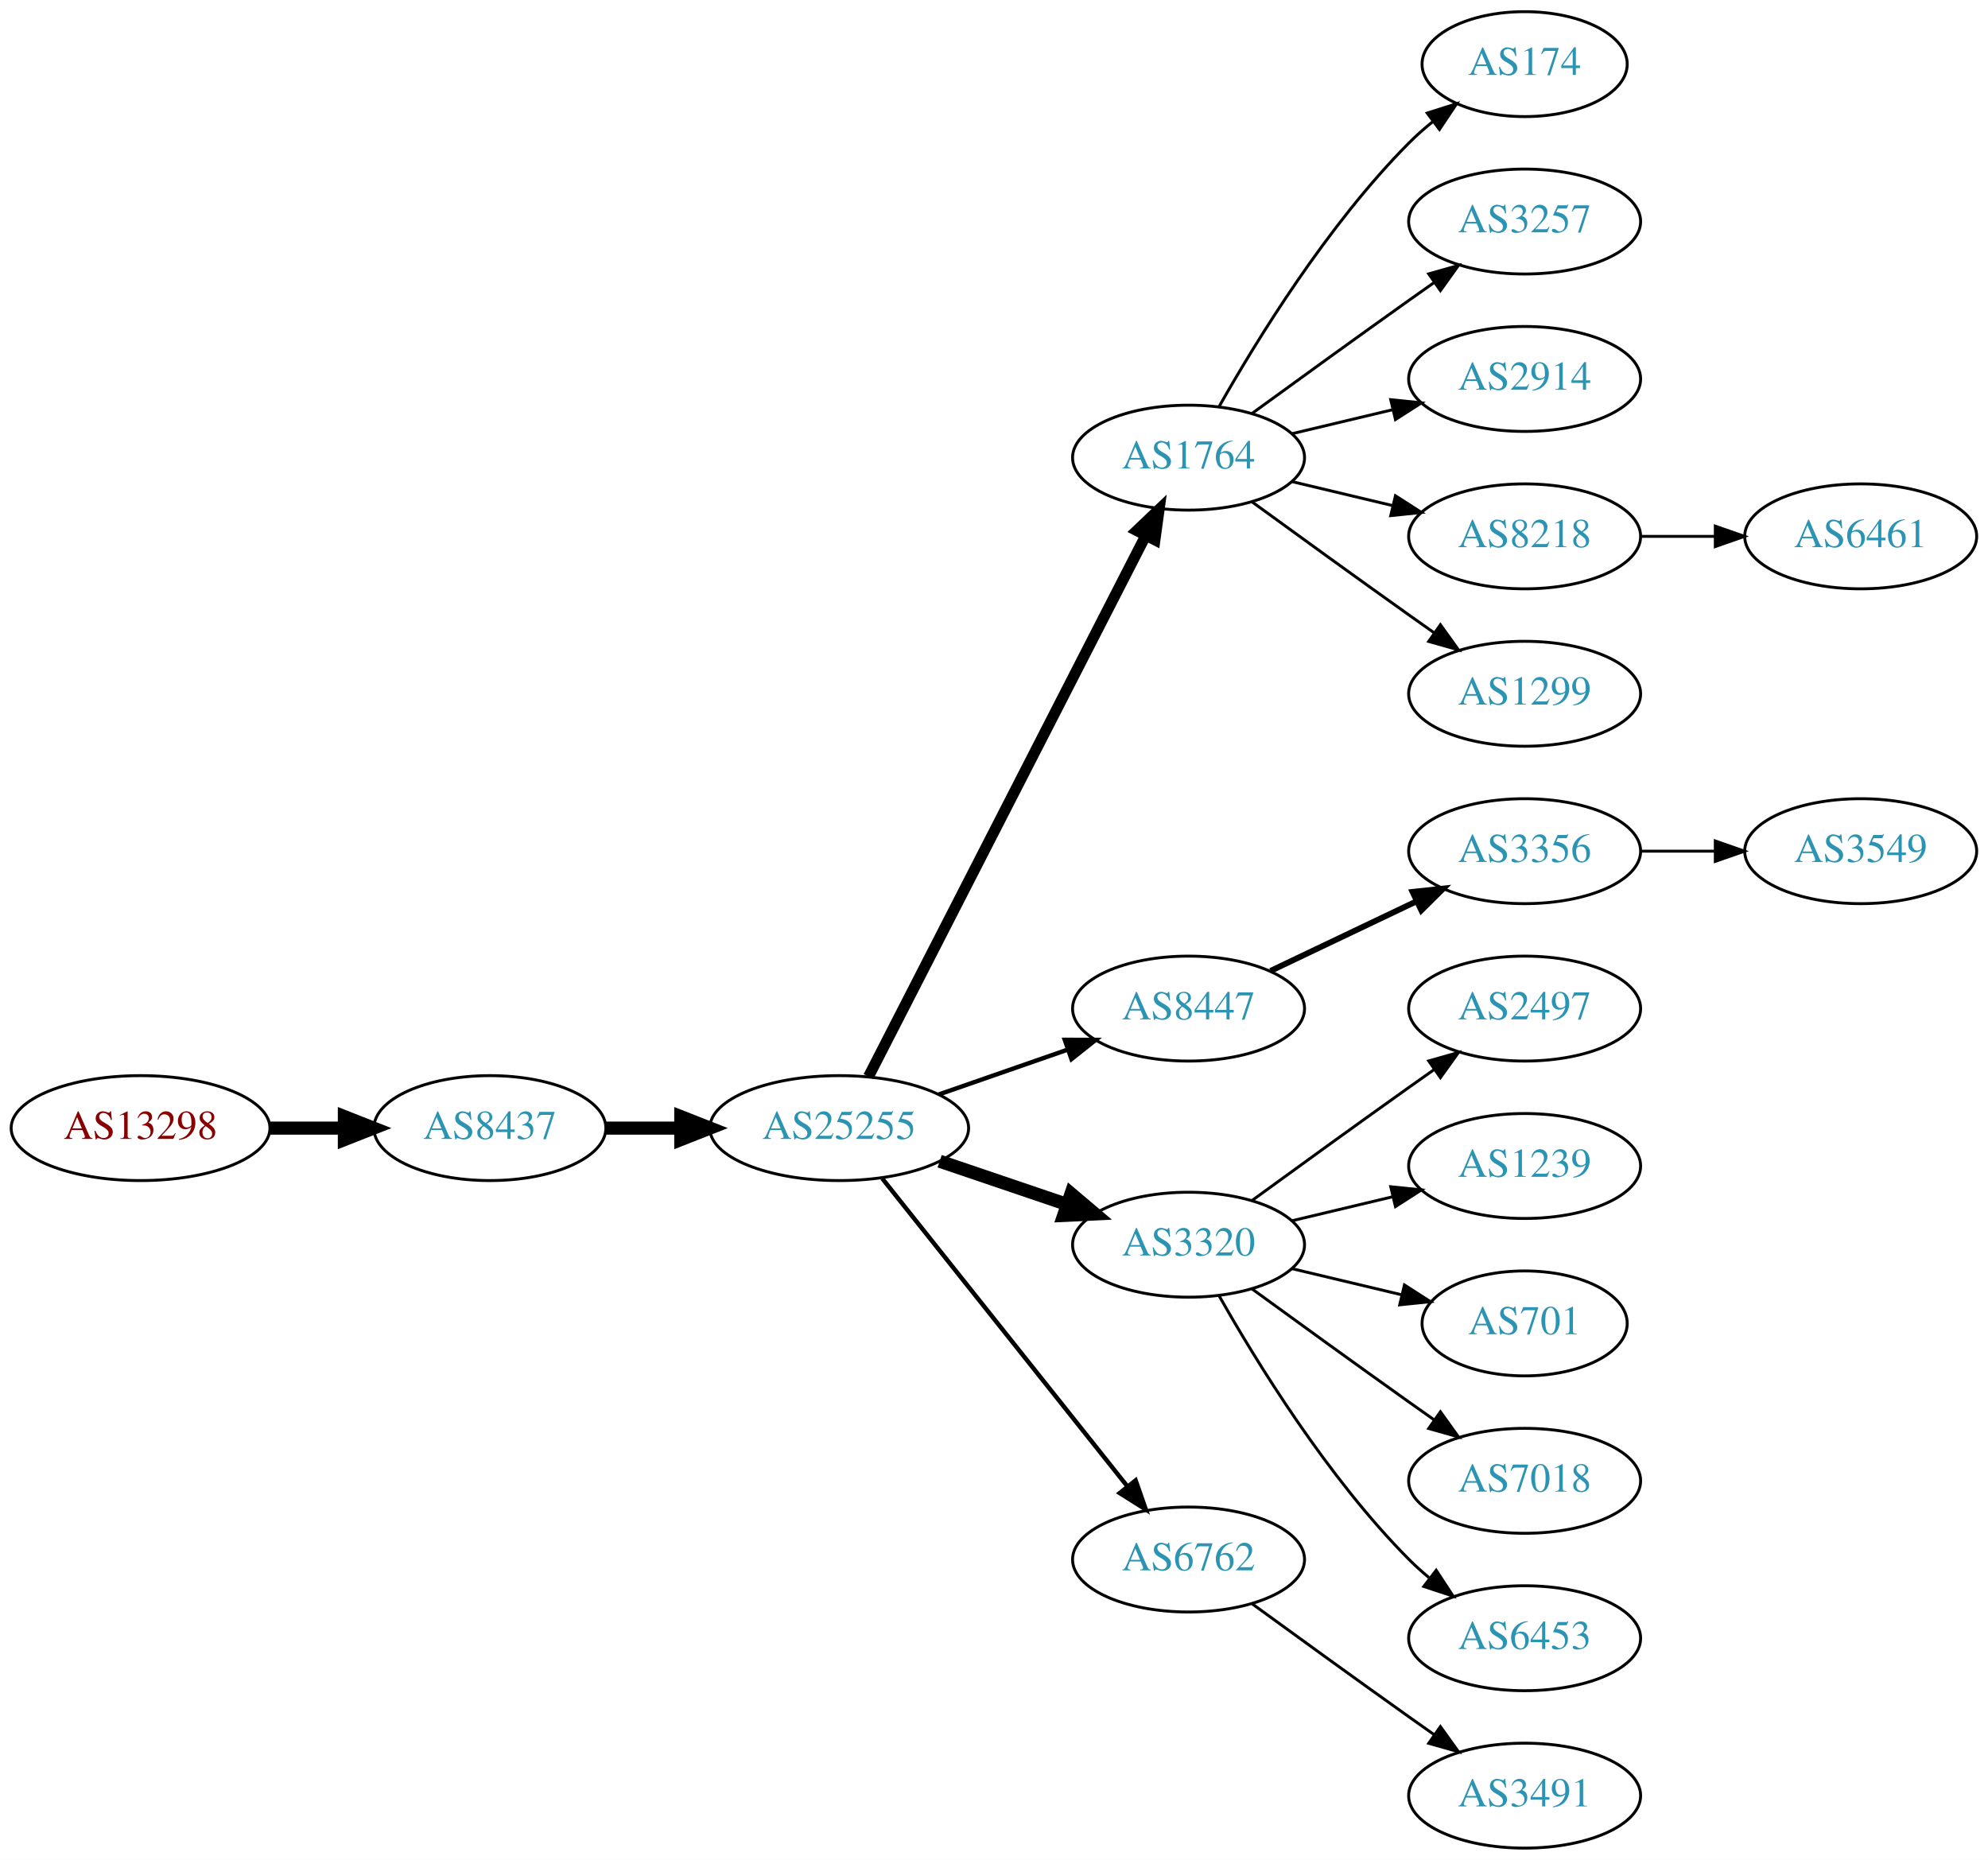
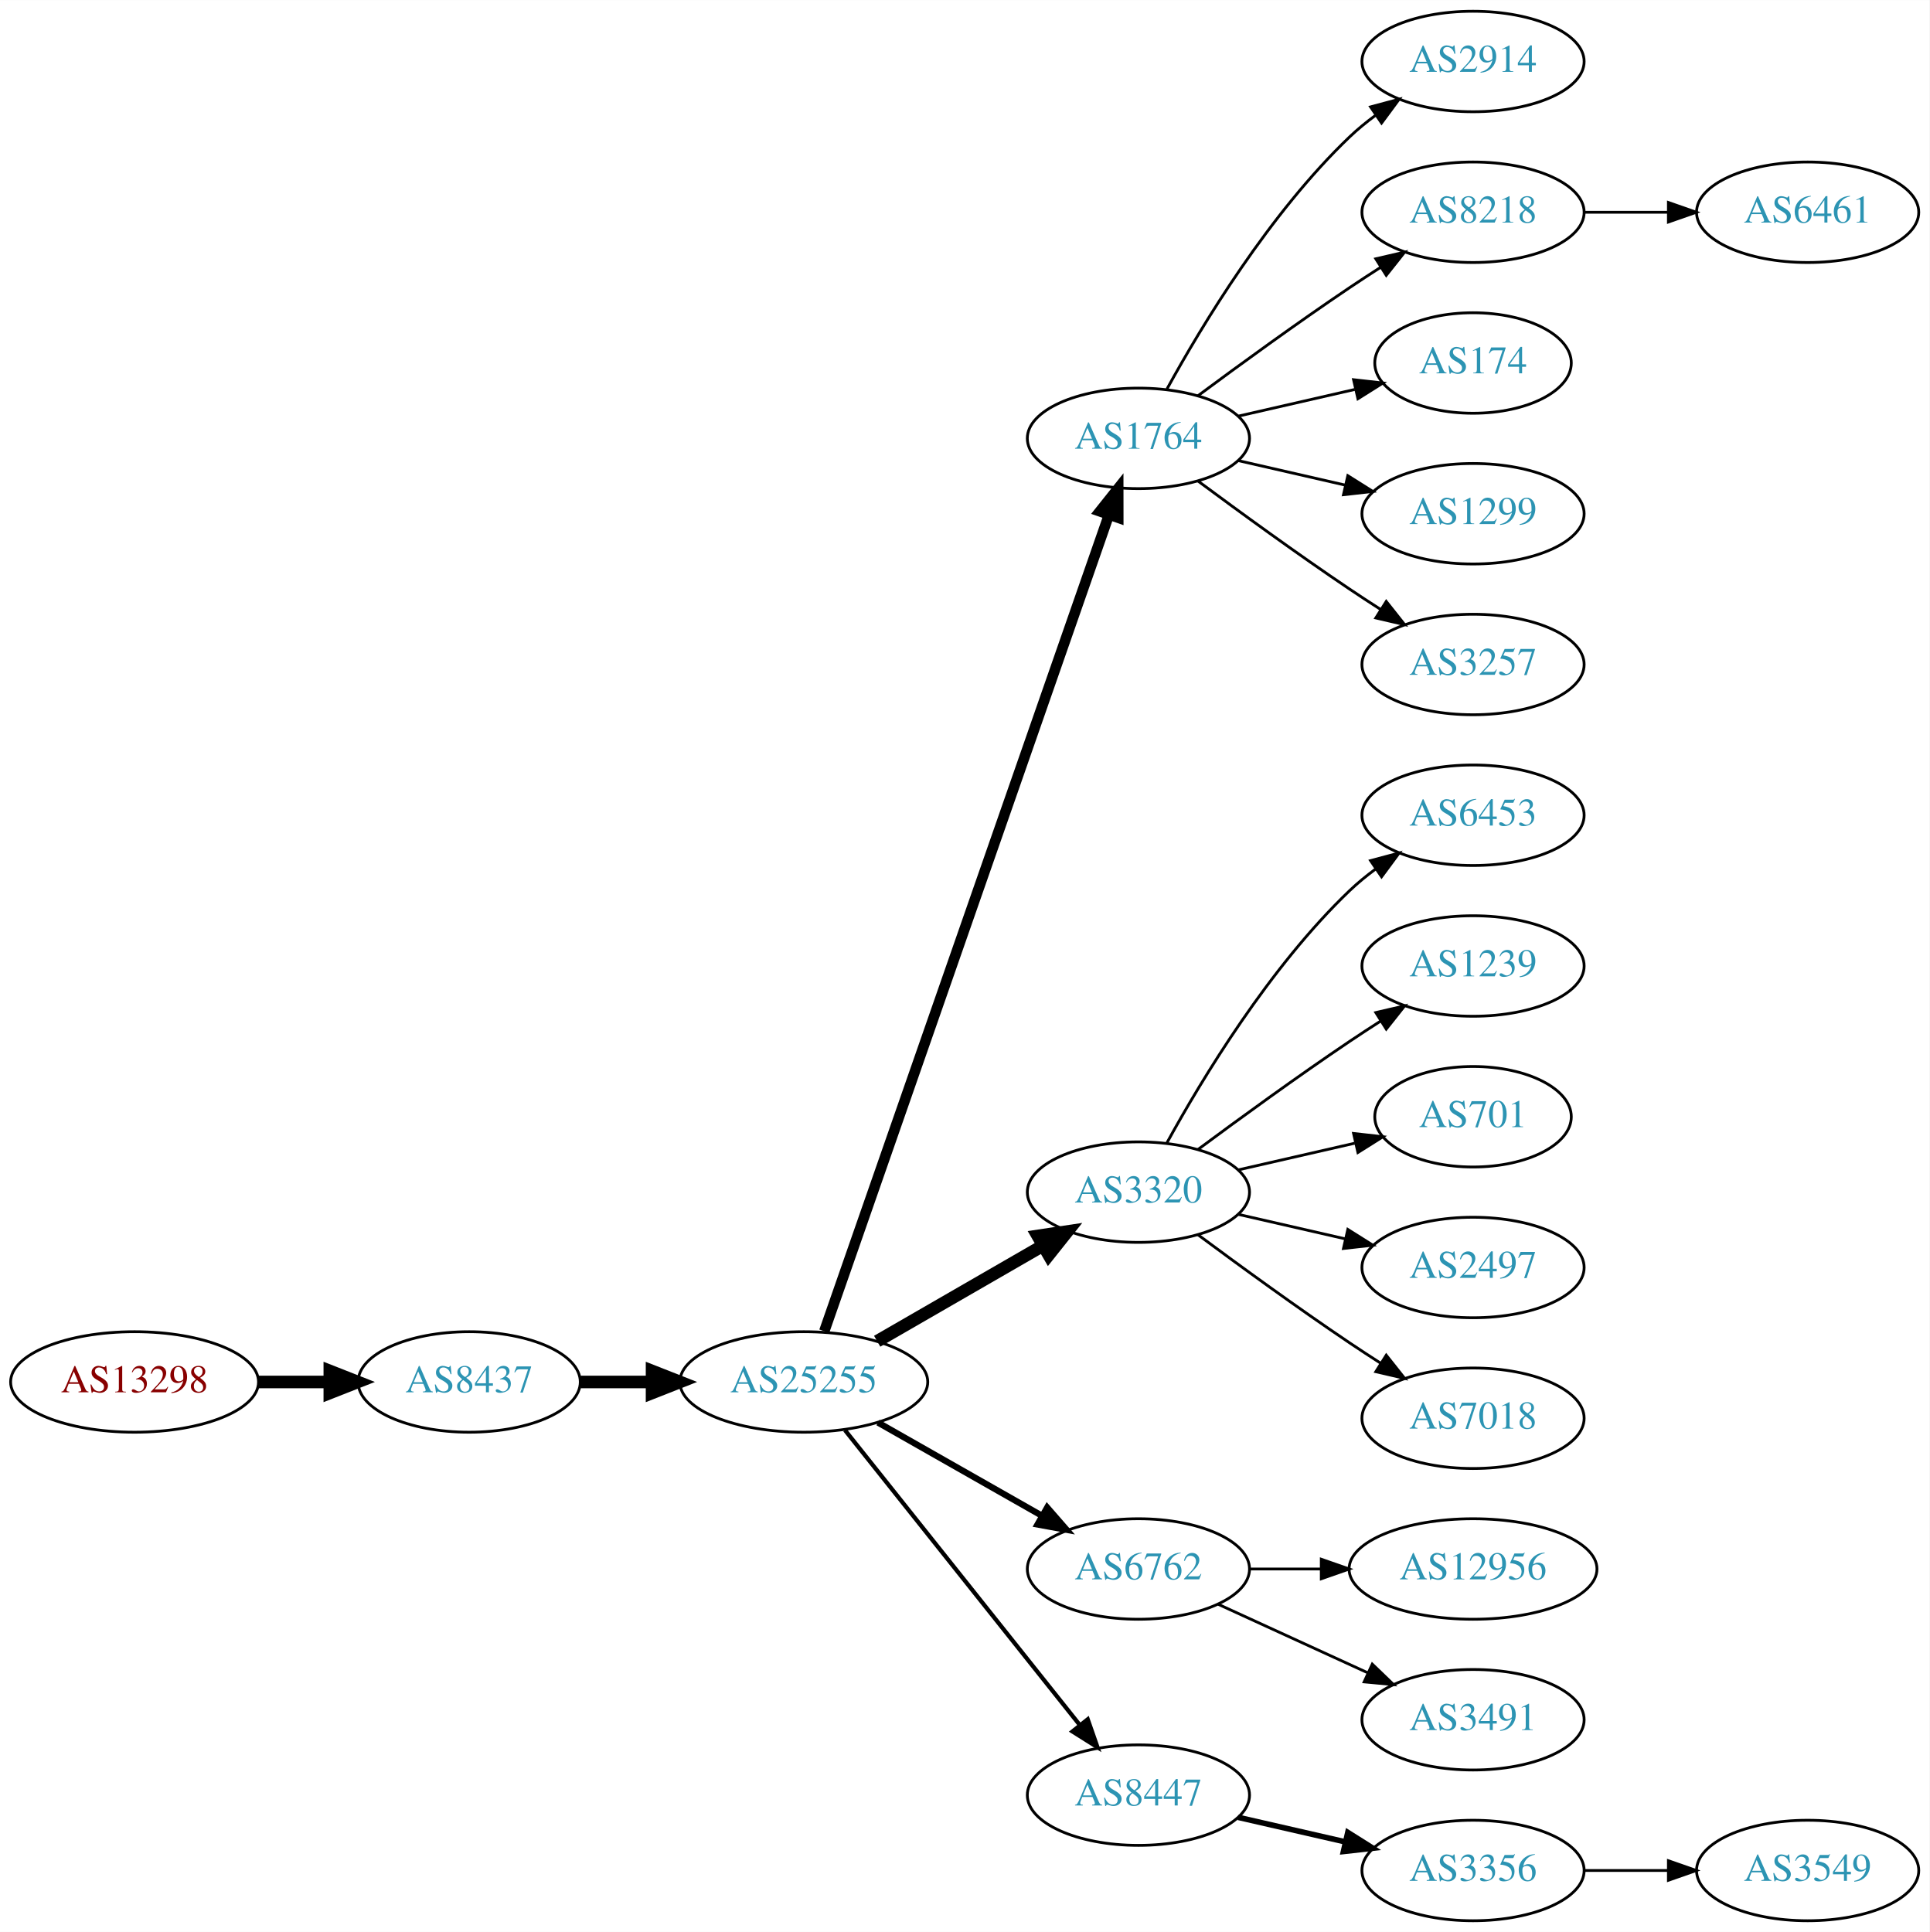
- <svg xmlns="http://www.w3.org/2000/svg" xmlns:xlink="http://www.w3.org/1999/xlink" width="682pt" height="638pt" viewBox="0.00 0.00 681.96 638.00">
-   <g id="graph0" class="graph" transform="scale(1 1) rotate(0) translate(4 634)">
-     <polygon fill="white" stroke="none" points="-4,4 -4,-634 677.956,-634 677.956,4 -4,4" />
+ <svg xmlns="http://www.w3.org/2000/svg" xmlns:xlink="http://www.w3.org/1999/xlink" width="691pt" height="692pt" viewBox="0.00 0.00 691.06 692.00">
+   <g id="graph0" class="graph" transform="scale(1 1) rotate(0) translate(4 688)">
+     <polygon fill="white" stroke="none" points="-4,4 -4,-688 687.055,-688 687.055,4 -4,4" />
    <g id="node1" class="node">
      <g id="a_node1">
        <a xlink:href="/asn/13298" xlink:title="AS13298 ~ SOS-Kinderdorf International [AT]">
-           <ellipse fill="#ffffff" stroke="black" cx="44.196" cy="-247" rx="44.393" ry="18" />
-           <text text-anchor="middle" x="44.196" y="-243.3" font-family="Times,serif" font-size="14.00" fill="#880000">AS13298</text>
+           <ellipse fill="#ffffff" stroke="black" cx="44.196" cy="-193" rx="44.393" ry="18" />
+           <text text-anchor="middle" x="44.196" y="-189.3" font-family="Times,serif" font-size="14.00" fill="#880000">AS13298</text>
        </a>
      </g>
    </g>
    <g id="node2" class="node">
      <g id="a_node2">
        <a xlink:href="/asn/8437" xlink:title="AS8437 ~ Hutchison Drei Austria GmbH [AT]">
-           <ellipse fill="#ffffff" stroke="black" cx="164.039" cy="-247" rx="39.794" ry="18" />
-           <text text-anchor="middle" x="164.039" y="-243.3" font-family="Times,serif" font-size="14.00" fill="#2c94b3">AS8437</text>
+           <ellipse fill="#ffffff" stroke="black" cx="164.039" cy="-193" rx="39.794" ry="18" />
+           <text text-anchor="middle" x="164.039" y="-189.3" font-family="Times,serif" font-size="14.00" fill="#2c94b3">AS8437</text>
        </a>
      </g>
    </g>
    <g id="edge1" class="edge">
-       <path fill="none" stroke="black" stroke-width="4.5" d="M88.407,-247C96.72,-247 105.482,-247 113.965,-247" />
-       <polygon fill="black" stroke="black" stroke-width="4.5" points="114.123,-250.938 124.123,-247 114.123,-243.063 114.123,-250.938" />
+       <path fill="none" stroke="black" stroke-width="4.5" d="M88.407,-193C96.72,-193 105.482,-193 113.965,-193" />
+       <polygon fill="black" stroke="black" stroke-width="4.5" points="114.123,-196.938 124.123,-193 114.123,-189.063 114.123,-196.938" />
    </g>
    <g id="node3" class="node">
      <g id="a_node3">
        <a xlink:href="/asn/25255" xlink:title="AS25255 ~ ==&gt; TELE2 AUSTRIA &lt;== [AT]">
-           <ellipse fill="#ffffff" stroke="black" cx="283.881" cy="-247" rx="44.393" ry="18" />
-           <text text-anchor="middle" x="283.881" y="-243.3" font-family="Times,serif" font-size="14.00" fill="#2c94b3">AS25255</text>
+           <ellipse fill="#ffffff" stroke="black" cx="283.881" cy="-193" rx="44.393" ry="18" />
+           <text text-anchor="middle" x="283.881" y="-189.3" font-family="Times,serif" font-size="14.00" fill="#2c94b3">AS25255</text>
        </a>
      </g>
    </g>
    <g id="edge2" class="edge">
-       <path fill="none" stroke="black" stroke-width="4.5" d="M203.951,-247C212.054,-247 220.729,-247 229.255,-247" />
-       <polygon fill="black" stroke="black" stroke-width="4.5" points="229.533,-250.938 239.533,-247 229.533,-243.063 229.533,-250.938" />
+       <path fill="none" stroke="black" stroke-width="4.5" d="M203.951,-193C212.054,-193 220.729,-193 229.255,-193" />
+       <polygon fill="black" stroke="black" stroke-width="4.5" points="229.533,-196.938 239.533,-193 229.533,-189.063 229.533,-196.938" />
    </g>
    <g id="node4" class="node">
      <g id="a_node4">
        <a xlink:href="/asn/1764" xlink:title="AS1764 ~ NEXTLAYER-AS [AT]">
-           <ellipse fill="#ffffff" stroke="black" cx="403.724" cy="-477" rx="39.794" ry="18" />
-           <text text-anchor="middle" x="403.724" y="-473.3" font-family="Times,serif" font-size="14.00" fill="#2c94b3">AS1764</text>
+           <ellipse fill="#ffffff" stroke="black" cx="403.724" cy="-531" rx="39.794" ry="18" />
+           <text text-anchor="middle" x="403.724" y="-527.3" font-family="Times,serif" font-size="14.00" fill="#2c94b3">AS1764</text>
        </a>
      </g>
    </g>
    <g id="edge3" class="edge">
-       <path fill="none" stroke="black" stroke-width="3.75" d="M293.932,-264.666C314.454,-304.719 364.622,-402.634 388.991,-450.196" />
-       <polygon fill="black" stroke="black" stroke-width="3.75" points="385.967,-451.97 393.642,-459.274 392.197,-448.778 385.967,-451.97" />
+       <path fill="none" stroke="black" stroke-width="3.75" d="M291.217,-211.172C310.685,-267.01 369.721,-436.34 393.07,-503.311" />
+       <polygon fill="black" stroke="black" stroke-width="3.75" points="389.903,-504.858 396.5,-513.148 396.512,-502.553 389.903,-504.858" />
    </g>
    <g id="node5" class="node">
      <g id="a_node5">
-         <a xlink:href="/asn/8447" xlink:title="AS8447 ~ A1 Telekom Austria AG [AT]">
-           <ellipse fill="#ffffff" stroke="black" cx="403.724" cy="-288" rx="39.794" ry="18" />
-           <text text-anchor="middle" x="403.724" y="-284.3" font-family="Times,serif" font-size="14.00" fill="#2c94b3">AS8447</text>
+         <a xlink:href="/asn/3320" xlink:title="AS3320 ~ DTAG [DE]">
+           <ellipse fill="#ffffff" stroke="black" cx="403.724" cy="-261" rx="39.794" ry="18" />
+           <text text-anchor="middle" x="403.724" y="-257.3" font-family="Times,serif" font-size="14.00" fill="#2c94b3">AS3320</text>
        </a>
      </g>
    </g>
    <g id="edge4" class="edge">
-       <path fill="none" stroke="black" stroke-width="1.5" d="M318.021,-258.53C331.738,-263.302 347.777,-268.883 362.187,-273.896" />
-       <polygon fill="black" stroke="black" stroke-width="1.5" points="361.259,-277.279 371.853,-277.26 363.559,-270.668 361.259,-277.279" />
+       <path fill="none" stroke="black" stroke-width="4.5" d="M310.161,-207.588C327.481,-217.582 350.632,-230.941 369.448,-241.799" />
+       <polygon fill="black" stroke="black" stroke-width="4.5" points="367.663,-245.314 378.292,-246.902 371.599,-238.493 367.663,-245.314" />
    </g>
    <g id="node6" class="node">
      <g id="a_node6">
-         <a xlink:href="/asn/3320" xlink:title="AS3320 ~ DTAG [DE]">
-           <ellipse fill="#ffffff" stroke="black" cx="403.724" cy="-207" rx="39.794" ry="18" />
-           <text text-anchor="middle" x="403.724" y="-203.3" font-family="Times,serif" font-size="14.00" fill="#2c94b3">AS3320</text>
+         <a xlink:href="/asn/6762" xlink:title="AS6762 ~ TELECOM ITALIA SPARKLE S.p.A. [IT]">
+           <ellipse fill="#ffffff" stroke="black" cx="403.724" cy="-126" rx="39.794" ry="18" />
+           <text text-anchor="middle" x="403.724" y="-122.3" font-family="Times,serif" font-size="14.00" fill="#2c94b3">AS6762</text>
        </a>
      </g>
    </g>
    <g id="edge5" class="edge">
-       <path fill="none" stroke="black" stroke-width="4.5" d="M318.335,-235.645C331.936,-231.028 347.778,-225.651 362.039,-220.81" />
-       <polygon fill="black" stroke="black" stroke-width="4.5" points="363.409,-224.503 371.613,-217.56 360.878,-217.046 363.409,-224.503" />
+       <path fill="none" stroke="black" stroke-width="2.25" d="M310.451,-178.462C327.671,-168.672 350.556,-155.66 369.227,-145.045" />
+       <polygon fill="black" stroke="black" stroke-width="2.25" points="371.048,-148.036 378.011,-140.05 367.588,-141.95 371.048,-148.036" />
    </g>
    <g id="node7" class="node">
      <g id="a_node7">
-         <a xlink:href="/asn/6762" xlink:title="AS6762 ~ TELECOM ITALIA SPARKLE S.p.A. [IT]">
-           <ellipse fill="#ffffff" stroke="black" cx="403.724" cy="-99" rx="39.794" ry="18" />
-           <text text-anchor="middle" x="403.724" y="-95.3" font-family="Times,serif" font-size="14.00" fill="#2c94b3">AS6762</text>
+         <a xlink:href="/asn/8447" xlink:title="AS8447 ~ A1 Telekom Austria AG [AT]">
+           <ellipse fill="#ffffff" stroke="black" cx="403.724" cy="-45" rx="39.794" ry="18" />
+           <text text-anchor="middle" x="403.724" y="-41.3" font-family="Times,serif" font-size="14.00" fill="#2c94b3">AS8447</text>
        </a>
      </g>
    </g>
    <g id="edge6" class="edge">
-       <path fill="none" stroke="black" stroke-width="1.5" d="M298.63,-229.733C319.386,-203.666 358.831,-154.126 382.755,-124.079" />
-       <polygon fill="black" stroke="black" stroke-width="1.5" points="385.572,-126.16 389.063,-116.157 380.096,-121.8 385.572,-126.16" />
+       <path fill="none" stroke="black" stroke-width="1.5" d="M298.63,-175.733C319.386,-149.666 358.831,-100.126 382.755,-70.079" />
+       <polygon fill="black" stroke="black" stroke-width="1.5" points="385.572,-72.16 389.063,-62.157 380.096,-67.8 385.572,-72.16" />
    </g>
    <g id="node8" class="node">
      <g id="a_node8">
-         <a xlink:href="/asn/174" xlink:title="AS174 ~ Cogent Communications [US]">
-           <ellipse fill="#ffffff" stroke="black" cx="519.017" cy="-612" rx="35.194" ry="18" />
-           <text text-anchor="middle" x="519.017" y="-608.3" font-family="Times,serif" font-size="14.00" fill="#2c94b3">AS174</text>
+         <a xlink:href="/asn/2914" xlink:title="AS2914 ~ NTT America, Inc. [US]">
+           <ellipse fill="#ffffff" stroke="black" cx="523.566" cy="-666" rx="39.794" ry="18" />
+           <text text-anchor="middle" x="523.566" y="-662.3" font-family="Times,serif" font-size="14.00" fill="#2c94b3">AS2914</text>
        </a>
      </g>
    </g>
    <g id="edge7" class="edge">
-       <path fill="none" stroke="black" d="M414.184,-494.49C426.965,-517.096 451.398,-556.886 479.37,-585 481.871,-587.513 484.631,-589.949 487.492,-592.261" />
-       <polygon fill="black" stroke="black" points="485.591,-595.21 495.689,-598.413 489.793,-589.611 485.591,-595.21" />
+       <path fill="none" stroke="black" d="M413.965,-548.713C426.51,-571.561 450.687,-611.611 479.37,-639 482.238,-641.739 485.427,-644.347 488.736,-646.785" />
+       <polygon fill="black" stroke="black" points="486.86,-649.742 497.096,-652.477 490.8,-643.956 486.86,-649.742" />
    </g>
    <g id="node9" class="node">
      <g id="a_node9">
-         <a xlink:href="/asn/3257" xlink:title="AS3257 ~ GTT [DE]">
-           <ellipse fill="#ffffff" stroke="black" cx="519.017" cy="-558" rx="39.794" ry="18" />
-           <text text-anchor="middle" x="519.017" y="-554.3" font-family="Times,serif" font-size="14.00" fill="#2c94b3">AS3257</text>
+         <a xlink:href="/asn/8218" xlink:title="AS8218 ~ legacy Neotelecoms [FR]">
+           <ellipse fill="#ffffff" stroke="black" cx="523.566" cy="-612" rx="39.794" ry="18" />
+           <text text-anchor="middle" x="523.566" y="-608.3" font-family="Times,serif" font-size="14.00" fill="#2c94b3">AS8218</text>
        </a>
      </g>
    </g>
    <g id="edge8" class="edge">
-       <path fill="none" stroke="black" d="M425.572,-492.222C440.506,-503.091 461.12,-518.025 479.37,-531 482.191,-533.005 485.134,-535.085 488.082,-537.159" />
-       <polygon fill="black" stroke="black" points="486.109,-540.05 496.306,-542.926 490.128,-534.319 486.109,-540.05" />
+       <path fill="none" stroke="black" d="M425.054,-546.277C439.916,-557.304 460.661,-572.407 479.37,-585 482.919,-587.389 486.67,-589.839 490.418,-592.242" />
+       <polygon fill="black" stroke="black" points="488.744,-595.325 499.067,-597.712 492.486,-589.409 488.744,-595.325" />
    </g>
    <g id="node10" class="node">
      <g id="a_node10">
-         <a xlink:href="/asn/2914" xlink:title="AS2914 ~ NTT America, Inc. [US]">
-           <ellipse fill="#ffffff" stroke="black" cx="519.017" cy="-504" rx="39.794" ry="18" />
-           <text text-anchor="middle" x="519.017" y="-500.3" font-family="Times,serif" font-size="14.00" fill="#2c94b3">AS2914</text>
+         <a xlink:href="/asn/174" xlink:title="AS174 ~ Cogent Communications [US]">
+           <ellipse fill="#ffffff" stroke="black" cx="523.566" cy="-558" rx="35.194" ry="18" />
+           <text text-anchor="middle" x="523.566" y="-554.3" font-family="Times,serif" font-size="14.00" fill="#2c94b3">AS174</text>
        </a>
      </g>
    </g>
    <g id="edge9" class="edge">
-       <path fill="none" stroke="black" d="M439.331,-485.248C450.202,-487.838 462.357,-490.735 473.799,-493.462" />
-       <polygon fill="black" stroke="black" points="473.082,-496.889 483.621,-495.803 474.705,-490.08 473.082,-496.889" />
+       <path fill="none" stroke="black" d="M439.443,-538.955C452.536,-541.955 467.558,-545.396 481.199,-548.522" />
+       <polygon fill="black" stroke="black" points="480.777,-552.016 491.306,-550.838 482.34,-545.193 480.777,-552.016" />
    </g>
    <g id="node11" class="node">
      <g id="a_node11">
-         <a xlink:href="/asn/8218" xlink:title="AS8218 ~ legacy Neotelecoms [FR]">
-           <ellipse fill="#ffffff" stroke="black" cx="519.017" cy="-450" rx="39.794" ry="18" />
-           <text text-anchor="middle" x="519.017" y="-446.3" font-family="Times,serif" font-size="14.00" fill="#2c94b3">AS8218</text>
+         <a xlink:href="/asn/1299" xlink:title="AS1299 ~ Telia Carrier [EU]">
+           <ellipse fill="#ffffff" stroke="black" cx="523.566" cy="-504" rx="39.794" ry="18" />
+           <text text-anchor="middle" x="523.566" y="-500.3" font-family="Times,serif" font-size="14.00" fill="#2c94b3">AS1299</text>
        </a>
      </g>
    </g>
    <g id="edge10" class="edge">
-       <path fill="none" stroke="black" d="M439.331,-468.752C450.202,-466.162 462.357,-463.265 473.799,-460.538" />
-       <polygon fill="black" stroke="black" points="474.705,-463.92 483.621,-458.197 473.082,-457.111 474.705,-463.92" />
+       <path fill="none" stroke="black" d="M439.443,-523.045C451.443,-520.296 465.064,-517.175 477.756,-514.267" />
+       <polygon fill="black" stroke="black" points="478.722,-517.636 487.688,-511.991 477.159,-510.813 478.722,-517.636" />
    </g>
    <g id="node12" class="node">
      <g id="a_node12">
-         <a xlink:href="/asn/1299" xlink:title="AS1299 ~ Telia Carrier [EU]">
-           <ellipse fill="#ffffff" stroke="black" cx="519.017" cy="-396" rx="39.794" ry="18" />
-           <text text-anchor="middle" x="519.017" y="-392.3" font-family="Times,serif" font-size="14.00" fill="#2c94b3">AS1299</text>
+         <a xlink:href="/asn/3257" xlink:title="AS3257 ~ GTT [DE]">
+           <ellipse fill="#ffffff" stroke="black" cx="523.566" cy="-450" rx="39.794" ry="18" />
+           <text text-anchor="middle" x="523.566" y="-446.3" font-family="Times,serif" font-size="14.00" fill="#2c94b3">AS3257</text>
        </a>
      </g>
    </g>
    <g id="edge11" class="edge">
-       <path fill="none" stroke="black" d="M425.572,-461.778C440.506,-450.909 461.12,-435.975 479.37,-423 482.191,-420.995 485.134,-418.915 488.082,-416.841" />
-       <polygon fill="black" stroke="black" points="490.128,-419.681 496.306,-411.074 486.109,-413.95 490.128,-419.681" />
+       <path fill="none" stroke="black" d="M425.054,-515.723C439.916,-504.696 460.661,-489.593 479.37,-477 482.919,-474.611 486.67,-472.161 490.418,-469.758" />
+       <polygon fill="black" stroke="black" points="492.486,-472.591 499.067,-464.288 488.744,-466.675 492.486,-472.591" />
    </g>
    <g id="node13" class="node">
      <g id="a_node13">
-         <a xlink:href="/asn/3356" xlink:title="AS3356 ~ Level 3 Parent, LLC [US]">
-           <ellipse fill="#ffffff" stroke="black" cx="519.017" cy="-342" rx="39.794" ry="18" />
-           <text text-anchor="middle" x="519.017" y="-338.3" font-family="Times,serif" font-size="14.00" fill="#2c94b3">AS3356</text>
+         <a xlink:href="/asn/6453" xlink:title="AS6453 ~ TATA COMMUNICATIONS (AMERICA) INC [US]">
+           <ellipse fill="#ffffff" stroke="black" cx="523.566" cy="-396" rx="39.794" ry="18" />
+           <text text-anchor="middle" x="523.566" y="-392.3" font-family="Times,serif" font-size="14.00" fill="#2c94b3">AS6453</text>
        </a>
      </g>
    </g>
    <g id="edge12" class="edge">
-       <path fill="none" stroke="black" stroke-width="2" d="M431.86,-300.934C446.854,-308.081 465.675,-317.052 481.898,-324.785" />
-       <polygon fill="black" stroke="black" stroke-width="2" points="480.569,-328.028 491.102,-329.171 483.581,-321.709 480.569,-328.028" />
+       <path fill="none" stroke="black" d="M413.965,-278.713C426.51,-301.561 450.687,-341.611 479.37,-369 482.238,-371.739 485.427,-374.347 488.736,-376.785" />
+       <polygon fill="black" stroke="black" points="486.86,-379.742 497.096,-382.477 490.8,-373.956 486.86,-379.742" />
    </g>
    <g id="node14" class="node">
      <g id="a_node14">
-         <a xlink:href="/asn/2497" xlink:title="AS2497 ~ Internet Initiative Japan Inc. [JP]">
-           <ellipse fill="#ffffff" stroke="black" cx="519.017" cy="-288" rx="39.794" ry="18" />
-           <text text-anchor="middle" x="519.017" y="-284.3" font-family="Times,serif" font-size="14.00" fill="#2c94b3">AS2497</text>
+         <a xlink:href="/asn/1239" xlink:title="AS1239 ~ Sprint [US]">
+           <ellipse fill="#ffffff" stroke="black" cx="523.566" cy="-342" rx="39.794" ry="18" />
+           <text text-anchor="middle" x="523.566" y="-338.3" font-family="Times,serif" font-size="14.00" fill="#2c94b3">AS1239</text>
        </a>
      </g>
    </g>
    <g id="edge13" class="edge">
-       <path fill="none" stroke="black" d="M425.572,-222.222C440.506,-233.091 461.12,-248.025 479.37,-261 482.191,-263.005 485.134,-265.085 488.082,-267.159" />
-       <polygon fill="black" stroke="black" points="486.109,-270.05 496.306,-272.926 490.128,-264.319 486.109,-270.05" />
+       <path fill="none" stroke="black" d="M425.054,-276.277C439.916,-287.304 460.661,-302.407 479.37,-315 482.919,-317.389 486.67,-319.839 490.418,-322.242" />
+       <polygon fill="black" stroke="black" points="488.744,-325.325 499.067,-327.712 492.486,-319.409 488.744,-325.325" />
    </g>
    <g id="node15" class="node">
      <g id="a_node15">
-         <a xlink:href="/asn/1239" xlink:title="AS1239 ~ Sprint [US]">
-           <ellipse fill="#ffffff" stroke="black" cx="519.017" cy="-234" rx="39.794" ry="18" />
-           <text text-anchor="middle" x="519.017" y="-230.3" font-family="Times,serif" font-size="14.00" fill="#2c94b3">AS1239</text>
+         <a xlink:href="/asn/701" xlink:title="AS701 ~ UUNET [US]">
+           <ellipse fill="#ffffff" stroke="black" cx="523.566" cy="-288" rx="35.194" ry="18" />
+           <text text-anchor="middle" x="523.566" y="-284.3" font-family="Times,serif" font-size="14.00" fill="#2c94b3">AS701</text>
        </a>
      </g>
    </g>
    <g id="edge14" class="edge">
-       <path fill="none" stroke="black" d="M439.331,-215.248C450.202,-217.838 462.357,-220.735 473.799,-223.462" />
-       <polygon fill="black" stroke="black" points="473.082,-226.889 483.621,-225.803 474.705,-220.08 473.082,-226.889" />
+       <path fill="none" stroke="black" d="M439.443,-268.955C452.536,-271.955 467.558,-275.396 481.199,-278.522" />
+       <polygon fill="black" stroke="black" points="480.777,-282.016 491.306,-280.838 482.34,-275.193 480.777,-282.016" />
    </g>
    <g id="node16" class="node">
      <g id="a_node16">
-         <a xlink:href="/asn/701" xlink:title="AS701 ~ UUNET [US]">
-           <ellipse fill="#ffffff" stroke="black" cx="519.017" cy="-180" rx="35.194" ry="18" />
-           <text text-anchor="middle" x="519.017" y="-176.3" font-family="Times,serif" font-size="14.00" fill="#2c94b3">AS701</text>
+         <a xlink:href="/asn/2497" xlink:title="AS2497 ~ Internet Initiative Japan Inc. [JP]">
+           <ellipse fill="#ffffff" stroke="black" cx="523.566" cy="-234" rx="39.794" ry="18" />
+           <text text-anchor="middle" x="523.566" y="-230.3" font-family="Times,serif" font-size="14.00" fill="#2c94b3">AS2497</text>
        </a>
      </g>
    </g>
    <g id="edge15" class="edge">
-       <path fill="none" stroke="black" d="M439.331,-198.752C451.125,-195.942 464.43,-192.771 476.698,-189.847" />
-       <polygon fill="black" stroke="black" points="477.787,-193.186 486.703,-187.463 476.164,-186.376 477.787,-193.186" />
+       <path fill="none" stroke="black" d="M439.443,-253.045C451.443,-250.296 465.064,-247.175 477.756,-244.267" />
+       <polygon fill="black" stroke="black" points="478.722,-247.636 487.688,-241.991 477.159,-240.813 478.722,-247.636" />
    </g>
    <g id="node17" class="node">
      <g id="a_node17">
        <a xlink:href="/asn/7018" xlink:title="AS7018 ~ AT&amp;T Services, Inc. [US]">
-           <ellipse fill="#ffffff" stroke="black" cx="519.017" cy="-126" rx="39.794" ry="18" />
-           <text text-anchor="middle" x="519.017" y="-122.3" font-family="Times,serif" font-size="14.00" fill="#2c94b3">AS7018</text>
+           <ellipse fill="#ffffff" stroke="black" cx="523.566" cy="-180" rx="39.794" ry="18" />
+           <text text-anchor="middle" x="523.566" y="-176.3" font-family="Times,serif" font-size="14.00" fill="#2c94b3">AS7018</text>
        </a>
      </g>
    </g>
    <g id="edge16" class="edge">
-       <path fill="none" stroke="black" d="M425.572,-191.778C440.506,-180.909 461.12,-165.975 479.37,-153 482.191,-150.995 485.134,-148.915 488.082,-146.841" />
-       <polygon fill="black" stroke="black" points="490.128,-149.681 496.306,-141.074 486.109,-143.95 490.128,-149.681" />
+       <path fill="none" stroke="black" d="M425.054,-245.723C439.916,-234.696 460.661,-219.593 479.37,-207 482.919,-204.611 486.67,-202.161 490.418,-199.758" />
+       <polygon fill="black" stroke="black" points="492.486,-202.591 499.067,-194.288 488.744,-196.675 492.486,-202.591" />
    </g>
    <g id="node18" class="node">
      <g id="a_node18">
-         <a xlink:href="/asn/6453" xlink:title="AS6453 ~ TATA COMMUNICATIONS (AMERICA) INC [US]">
-           <ellipse fill="#ffffff" stroke="black" cx="519.017" cy="-72" rx="39.794" ry="18" />
-           <text text-anchor="middle" x="519.017" y="-68.3" font-family="Times,serif" font-size="14.00" fill="#2c94b3">AS6453</text>
+         <a xlink:href="/asn/12956" xlink:title="AS12956 ~ TELXIUS [ES]">
+           <ellipse fill="#ffffff" stroke="black" cx="523.566" cy="-126" rx="44.393" ry="18" />
+           <text text-anchor="middle" x="523.566" y="-122.3" font-family="Times,serif" font-size="14.00" fill="#2c94b3">AS12956</text>
        </a>
      </g>
    </g>
    <g id="edge17" class="edge">
-       <path fill="none" stroke="black" d="M414.184,-189.51C426.965,-166.904 451.398,-127.114 479.37,-99 481.481,-96.879 483.777,-94.812 486.163,-92.829" />
-       <polygon fill="black" stroke="black" points="488.678,-95.31 494.478,-86.444 484.415,-89.758 488.678,-95.31" />
+       <path fill="none" stroke="black" d="M443.636,-126C451.739,-126 460.414,-126 468.941,-126" />
+       <polygon fill="black" stroke="black" points="469.218,-129.5 479.218,-126 469.218,-122.5 469.218,-129.5" />
    </g>
    <g id="node19" class="node">
      <g id="a_node19">
        <a xlink:href="/asn/3491" xlink:title="AS3491 ~ PCCW Global, Inc. [US]">
-           <ellipse fill="#ffffff" stroke="black" cx="519.017" cy="-18" rx="39.794" ry="18" />
-           <text text-anchor="middle" x="519.017" y="-14.3" font-family="Times,serif" font-size="14.00" fill="#2c94b3">AS3491</text>
+           <ellipse fill="#ffffff" stroke="black" cx="523.566" cy="-72" rx="39.794" ry="18" />
+           <text text-anchor="middle" x="523.566" y="-68.3" font-family="Times,serif" font-size="14.00" fill="#2c94b3">AS3491</text>
        </a>
      </g>
    </g>
    <g id="edge18" class="edge">
-       <path fill="none" stroke="black" d="M425.572,-83.778C440.506,-72.909 461.12,-57.975 479.37,-45 482.191,-42.995 485.134,-40.915 488.082,-38.841" />
-       <polygon fill="black" stroke="black" points="490.128,-41.681 496.306,-33.074 486.109,-35.95 490.128,-41.681" />
+       <path fill="none" stroke="black" d="M432.353,-113.339C448.31,-106.027 468.58,-96.739 485.863,-88.819" />
+       <polygon fill="black" stroke="black" points="487.478,-91.929 495.111,-84.581 484.562,-85.565 487.478,-91.929" />
    </g>
    <g id="node20" class="node">
      <g id="a_node20">
+         <a xlink:href="/asn/3356" xlink:title="AS3356 ~ Level 3 Parent, LLC [US]">
+           <ellipse fill="#ffffff" stroke="black" cx="523.566" cy="-18" rx="39.794" ry="18" />
+           <text text-anchor="middle" x="523.566" y="-14.3" font-family="Times,serif" font-size="14.00" fill="#2c94b3">AS3356</text>
+         </a>
+       </g>
+     </g>
+     <g id="edge19" class="edge">
+       <path fill="none" stroke="black" stroke-width="2" d="M439.443,-37.045C451.443,-34.296 465.064,-31.175 477.756,-28.267" />
+       <polygon fill="black" stroke="black" stroke-width="2" points="478.722,-31.636 487.688,-25.991 477.159,-24.813 478.722,-31.636" />
+     </g>
+     <g id="node22" class="node">
+       <g id="a_node22">
        <a xlink:href="/asn/6461" xlink:title="AS6461 ~ Zayo Bandwidth [US]">
-           <ellipse fill="#ffffff" stroke="black" cx="634.31" cy="-450" rx="39.794" ry="18" />
-           <text text-anchor="middle" x="634.31" y="-446.3" font-family="Times,serif" font-size="14.00" fill="#2c94b3">AS6461</text>
-         </a>
-       </g>
-     </g>
-     <g id="edge19" class="edge">
-       <path fill="none" stroke="black" d="M558.689,-450C566.892,-450 575.656,-450 584.188,-450" />
-       <polygon fill="black" stroke="black" points="584.427,-453.5 594.427,-450 584.427,-446.5 584.427,-453.5" />
+           <ellipse fill="#ffffff" stroke="black" cx="643.409" cy="-612" rx="39.794" ry="18" />
+           <text text-anchor="middle" x="643.409" y="-608.3" font-family="Times,serif" font-size="14.00" fill="#2c94b3">AS6461</text>
+         </a>
+       </g>
+     </g>
+     <g id="edge21" class="edge">
+       <path fill="none" stroke="black" d="M563.479,-612C573.032,-612 583.382,-612 593.345,-612" />
+       <polygon fill="black" stroke="black" points="593.537,-615.5 603.537,-612 593.537,-608.5 593.537,-615.5" />
    </g>
    <g id="node21" class="node">
      <g id="a_node21">
        <a xlink:href="/asn/3549" xlink:title="AS3549 ~ Level 3 Parent, LLC [US]">
-           <ellipse fill="#ffffff" stroke="black" cx="634.31" cy="-342" rx="39.794" ry="18" />
-           <text text-anchor="middle" x="634.31" y="-338.3" font-family="Times,serif" font-size="14.00" fill="#2c94b3">AS3549</text>
+           <ellipse fill="#ffffff" stroke="black" cx="643.409" cy="-18" rx="39.794" ry="18" />
+           <text text-anchor="middle" x="643.409" y="-14.3" font-family="Times,serif" font-size="14.00" fill="#2c94b3">AS3549</text>
        </a>
      </g>
    </g>
    <g id="edge20" class="edge">
-       <path fill="none" stroke="black" d="M558.689,-342C566.892,-342 575.656,-342 584.188,-342" />
-       <polygon fill="black" stroke="black" points="584.427,-345.5 594.427,-342 584.427,-338.5 584.427,-345.5" />
+       <path fill="none" stroke="black" d="M563.479,-18C573.032,-18 583.382,-18 593.345,-18" />
+       <polygon fill="black" stroke="black" points="593.537,-21.5 603.537,-18 593.537,-14.5 593.537,-21.5" />
    </g>
  </g>
</svg>
